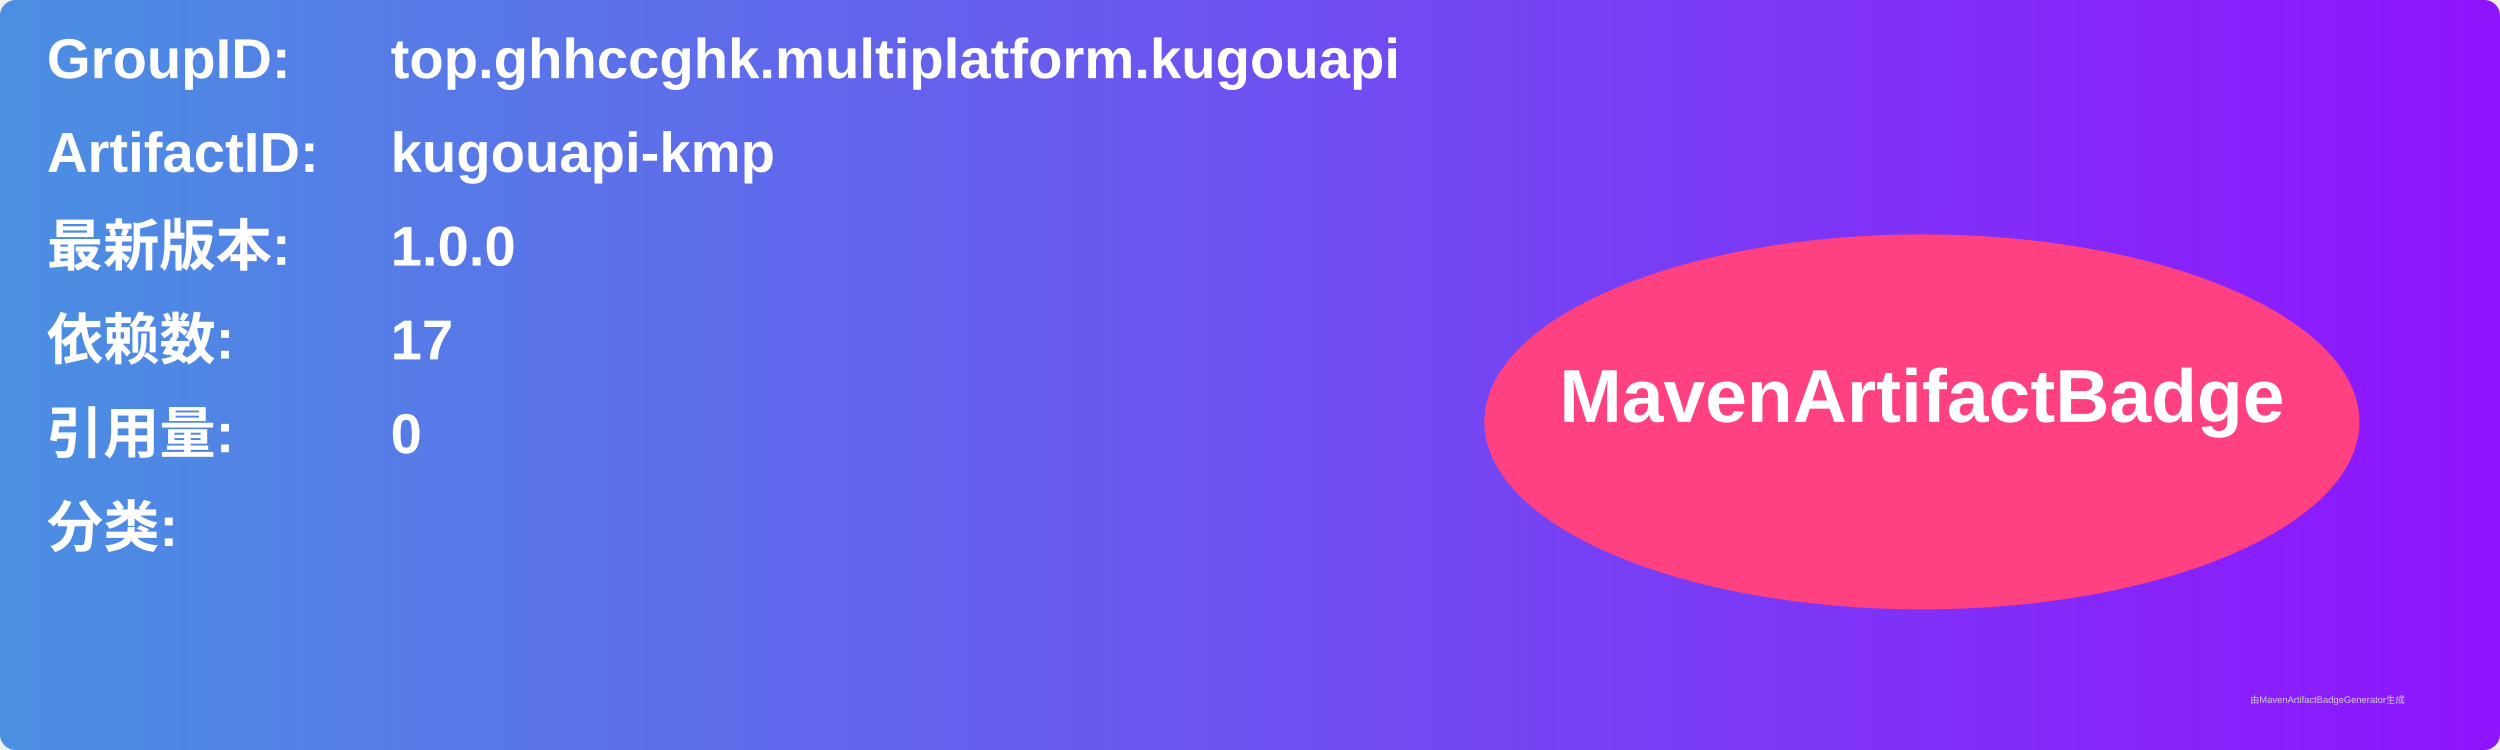
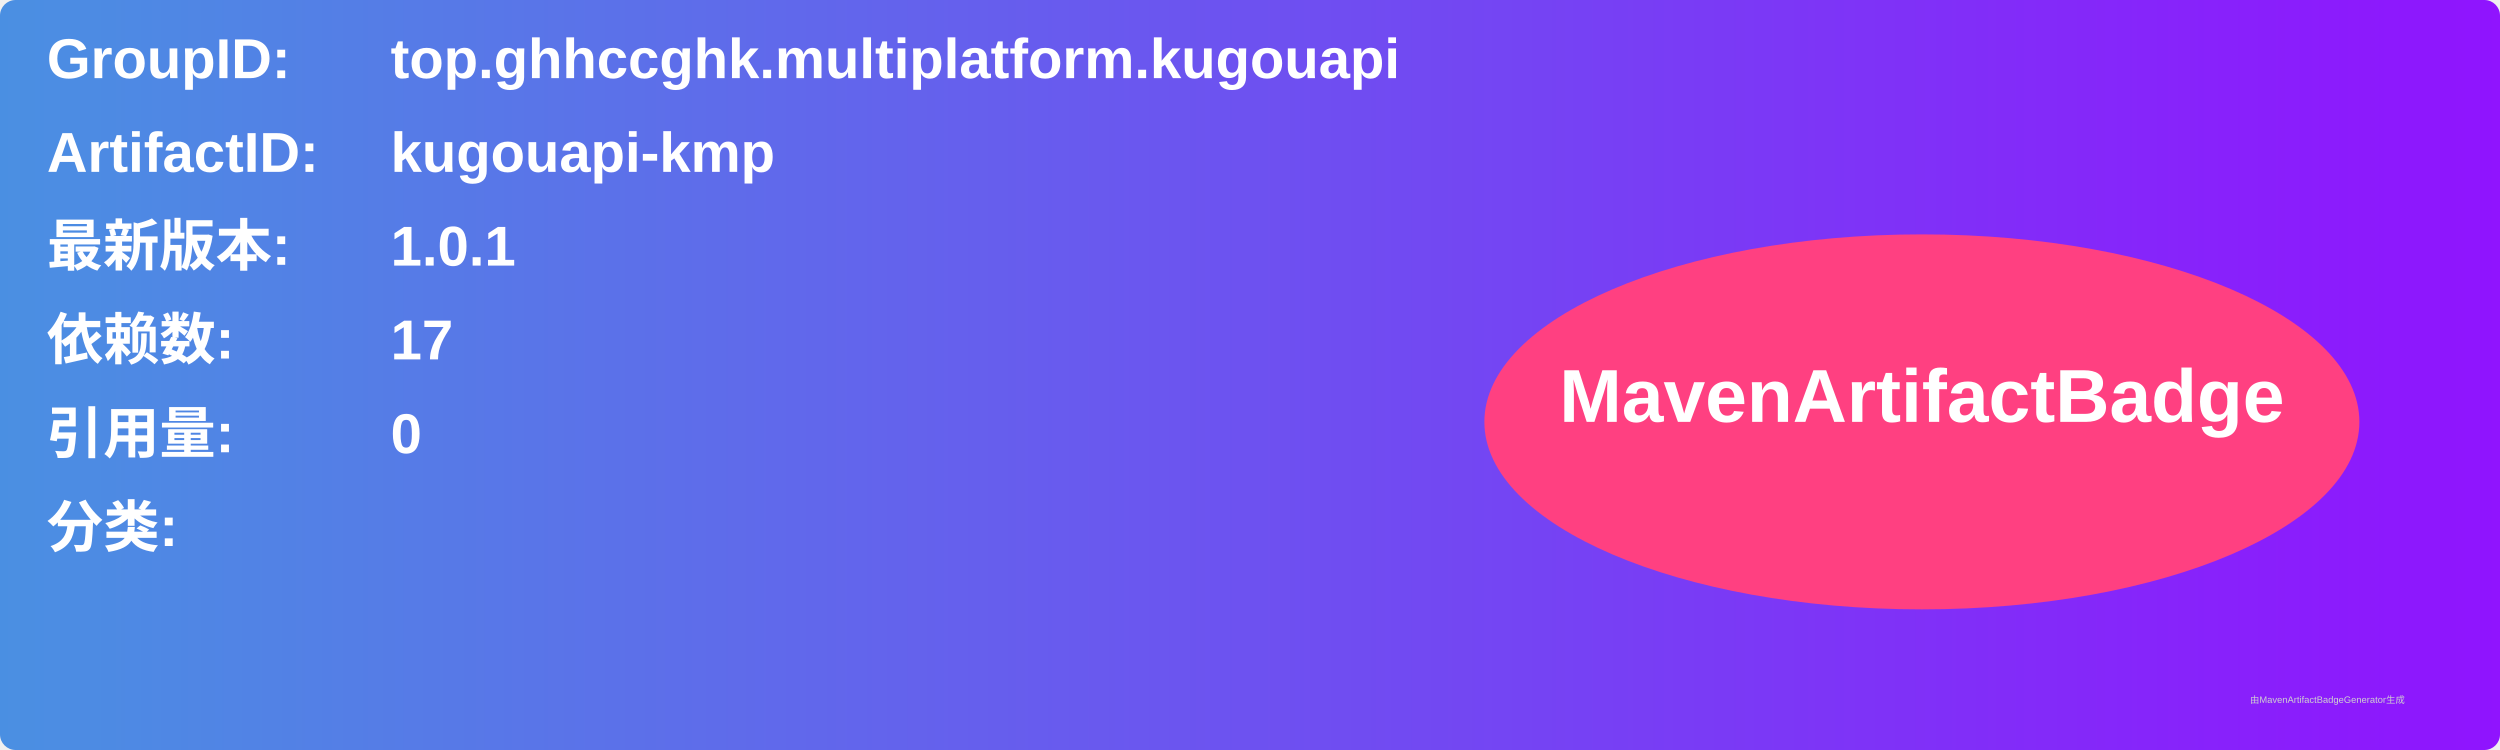
<svg xmlns="http://www.w3.org/2000/svg" width="800" height="240" viewBox="0 0 800 240">
  <linearGradient id="grad" x1="0%" y1="0%" x2="100%" y2="0%">
    <stop offset="0%" stop-color="#4a90e2" />
    <stop offset="100%" stop-color="#9013fe" />
  </linearGradient>
  <rect width="100%" height="100%" rx="5" ry="5" fill="url(#grad)" />
  <g transform="translate(15, 15)">
    <text x="0" y="10" font-family="Arial" font-size="18" fill="white" font-weight="bold" width="260">GroupID:</text>
    <text x="110" y="10" font-family="Arial" font-size="18" fill="white" font-weight="bold" width="460">top.ghhccghk.multiplatform.kugouapi</text>
    <text x="0" y="40" font-family="Arial" font-size="18" fill="white" font-weight="bold" width="260">ArtifactID:</text>
    <text x="110" y="40" font-family="Arial" font-size="18" fill="white" font-weight="bold" width="460">kugouapi-kmp</text>
    <text x="0" y="70" font-family="Arial" font-size="18" fill="white" font-weight="bold">最新版本:</text>
    <text x="110" y="70" font-family="Arial" font-size="18" fill="white" font-weight="bold">
-       <tspan font-weight="bold">1.0.0</tspan>
+       <tspan font-weight="bold">1.0.1</tspan>
    </text>
    <text x="0" y="100" font-family="Arial" font-size="18" fill="white" font-weight="bold">依赖数: </text>
    <text x="110" y="100" font-family="Arial" font-size="18" fill="white">
      <tspan font-weight="bold">17</tspan>
    </text>
    <text x="0" y="130" font-family="Arial" font-size="18" fill="white" font-weight="bold">引用量: </text>
    <text x="110" y="130" font-family="Arial" font-size="18" fill="white">
      <tspan font-weight="bold">0</tspan>
    </text>
    <text x="0" y="160" font-family="Arial" font-size="18" fill="white" font-weight="bold">分类:</text>
    <text x="10" y="190" font-family="Arial" font-size="10" fill="white">
      <tspan font-weight="bold" />
    </text>
    <ellipse cx="600" cy="120" rx="140" ry="60" fill="#ff4081" />
    <text x="600" y="120" text-anchor="middle" font-family="Arial" font-size="24" fill="white" font-weight="bold">MavenArtifactBadge</text>
  </g>
  <text x="720" y="225" font-family="Arial" font-size="3" fill="#d0d0d0">由MavenArtifactBadgeGenerator生成</text>
</svg>
